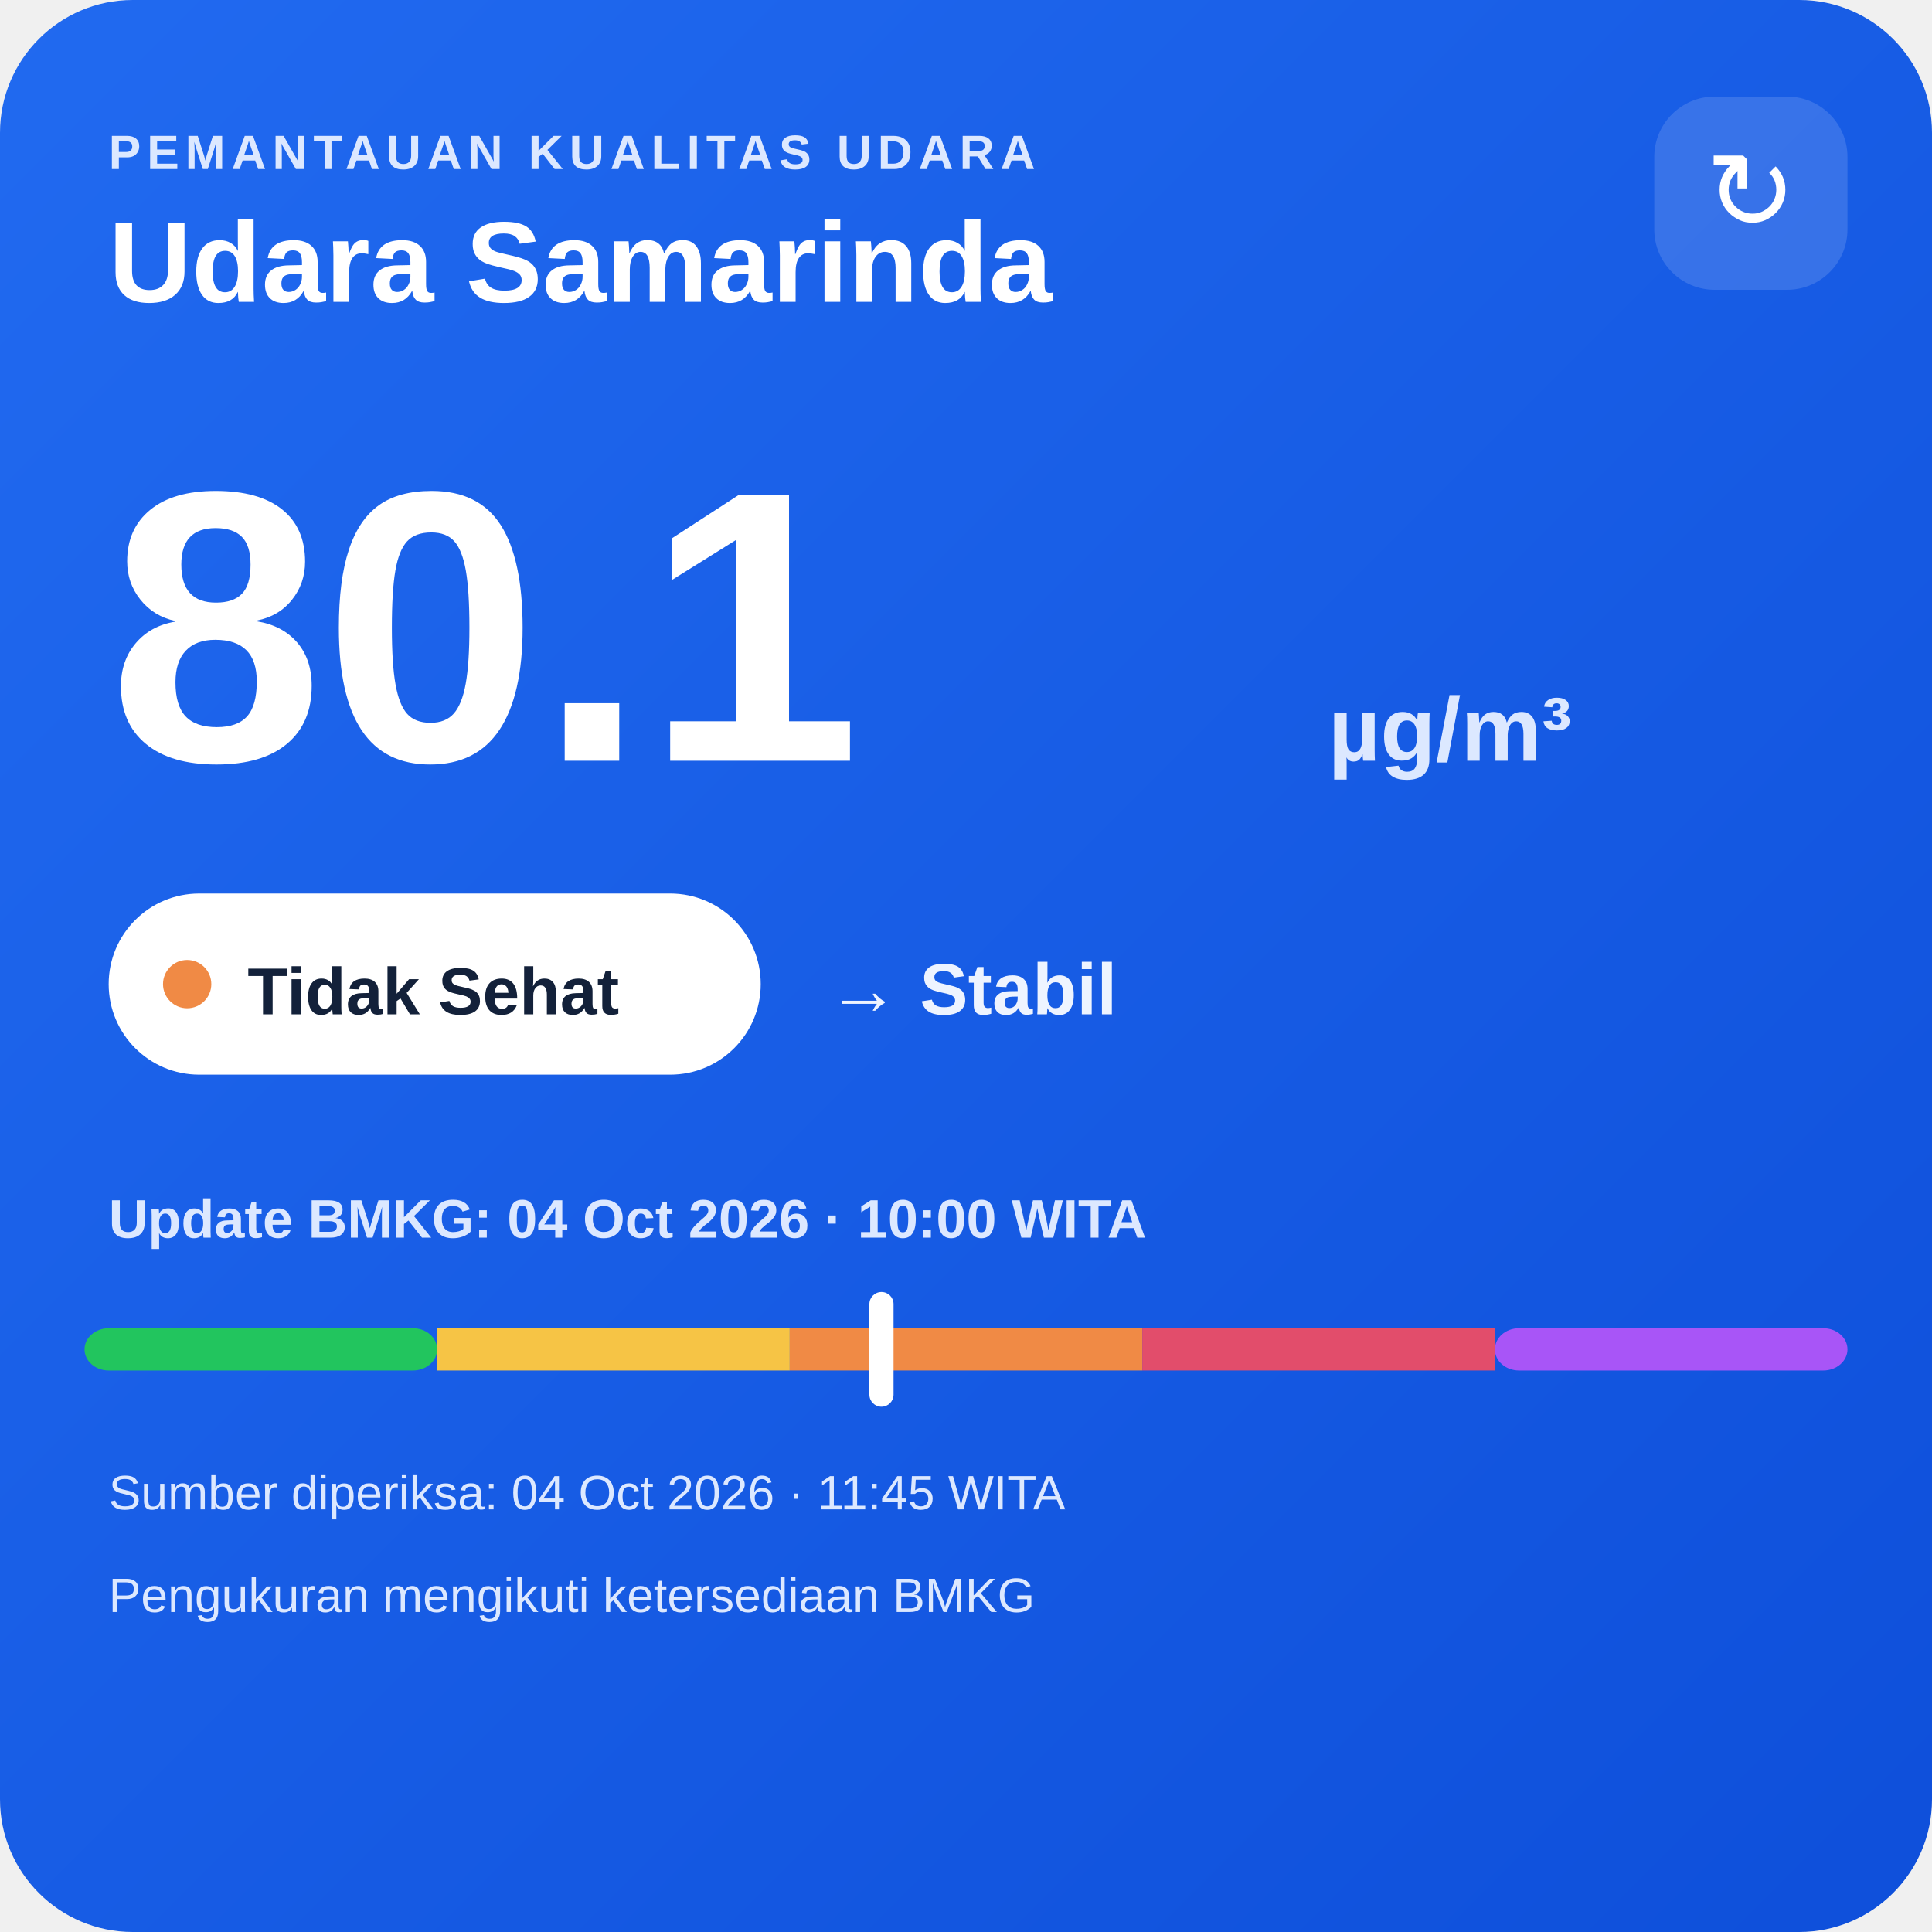
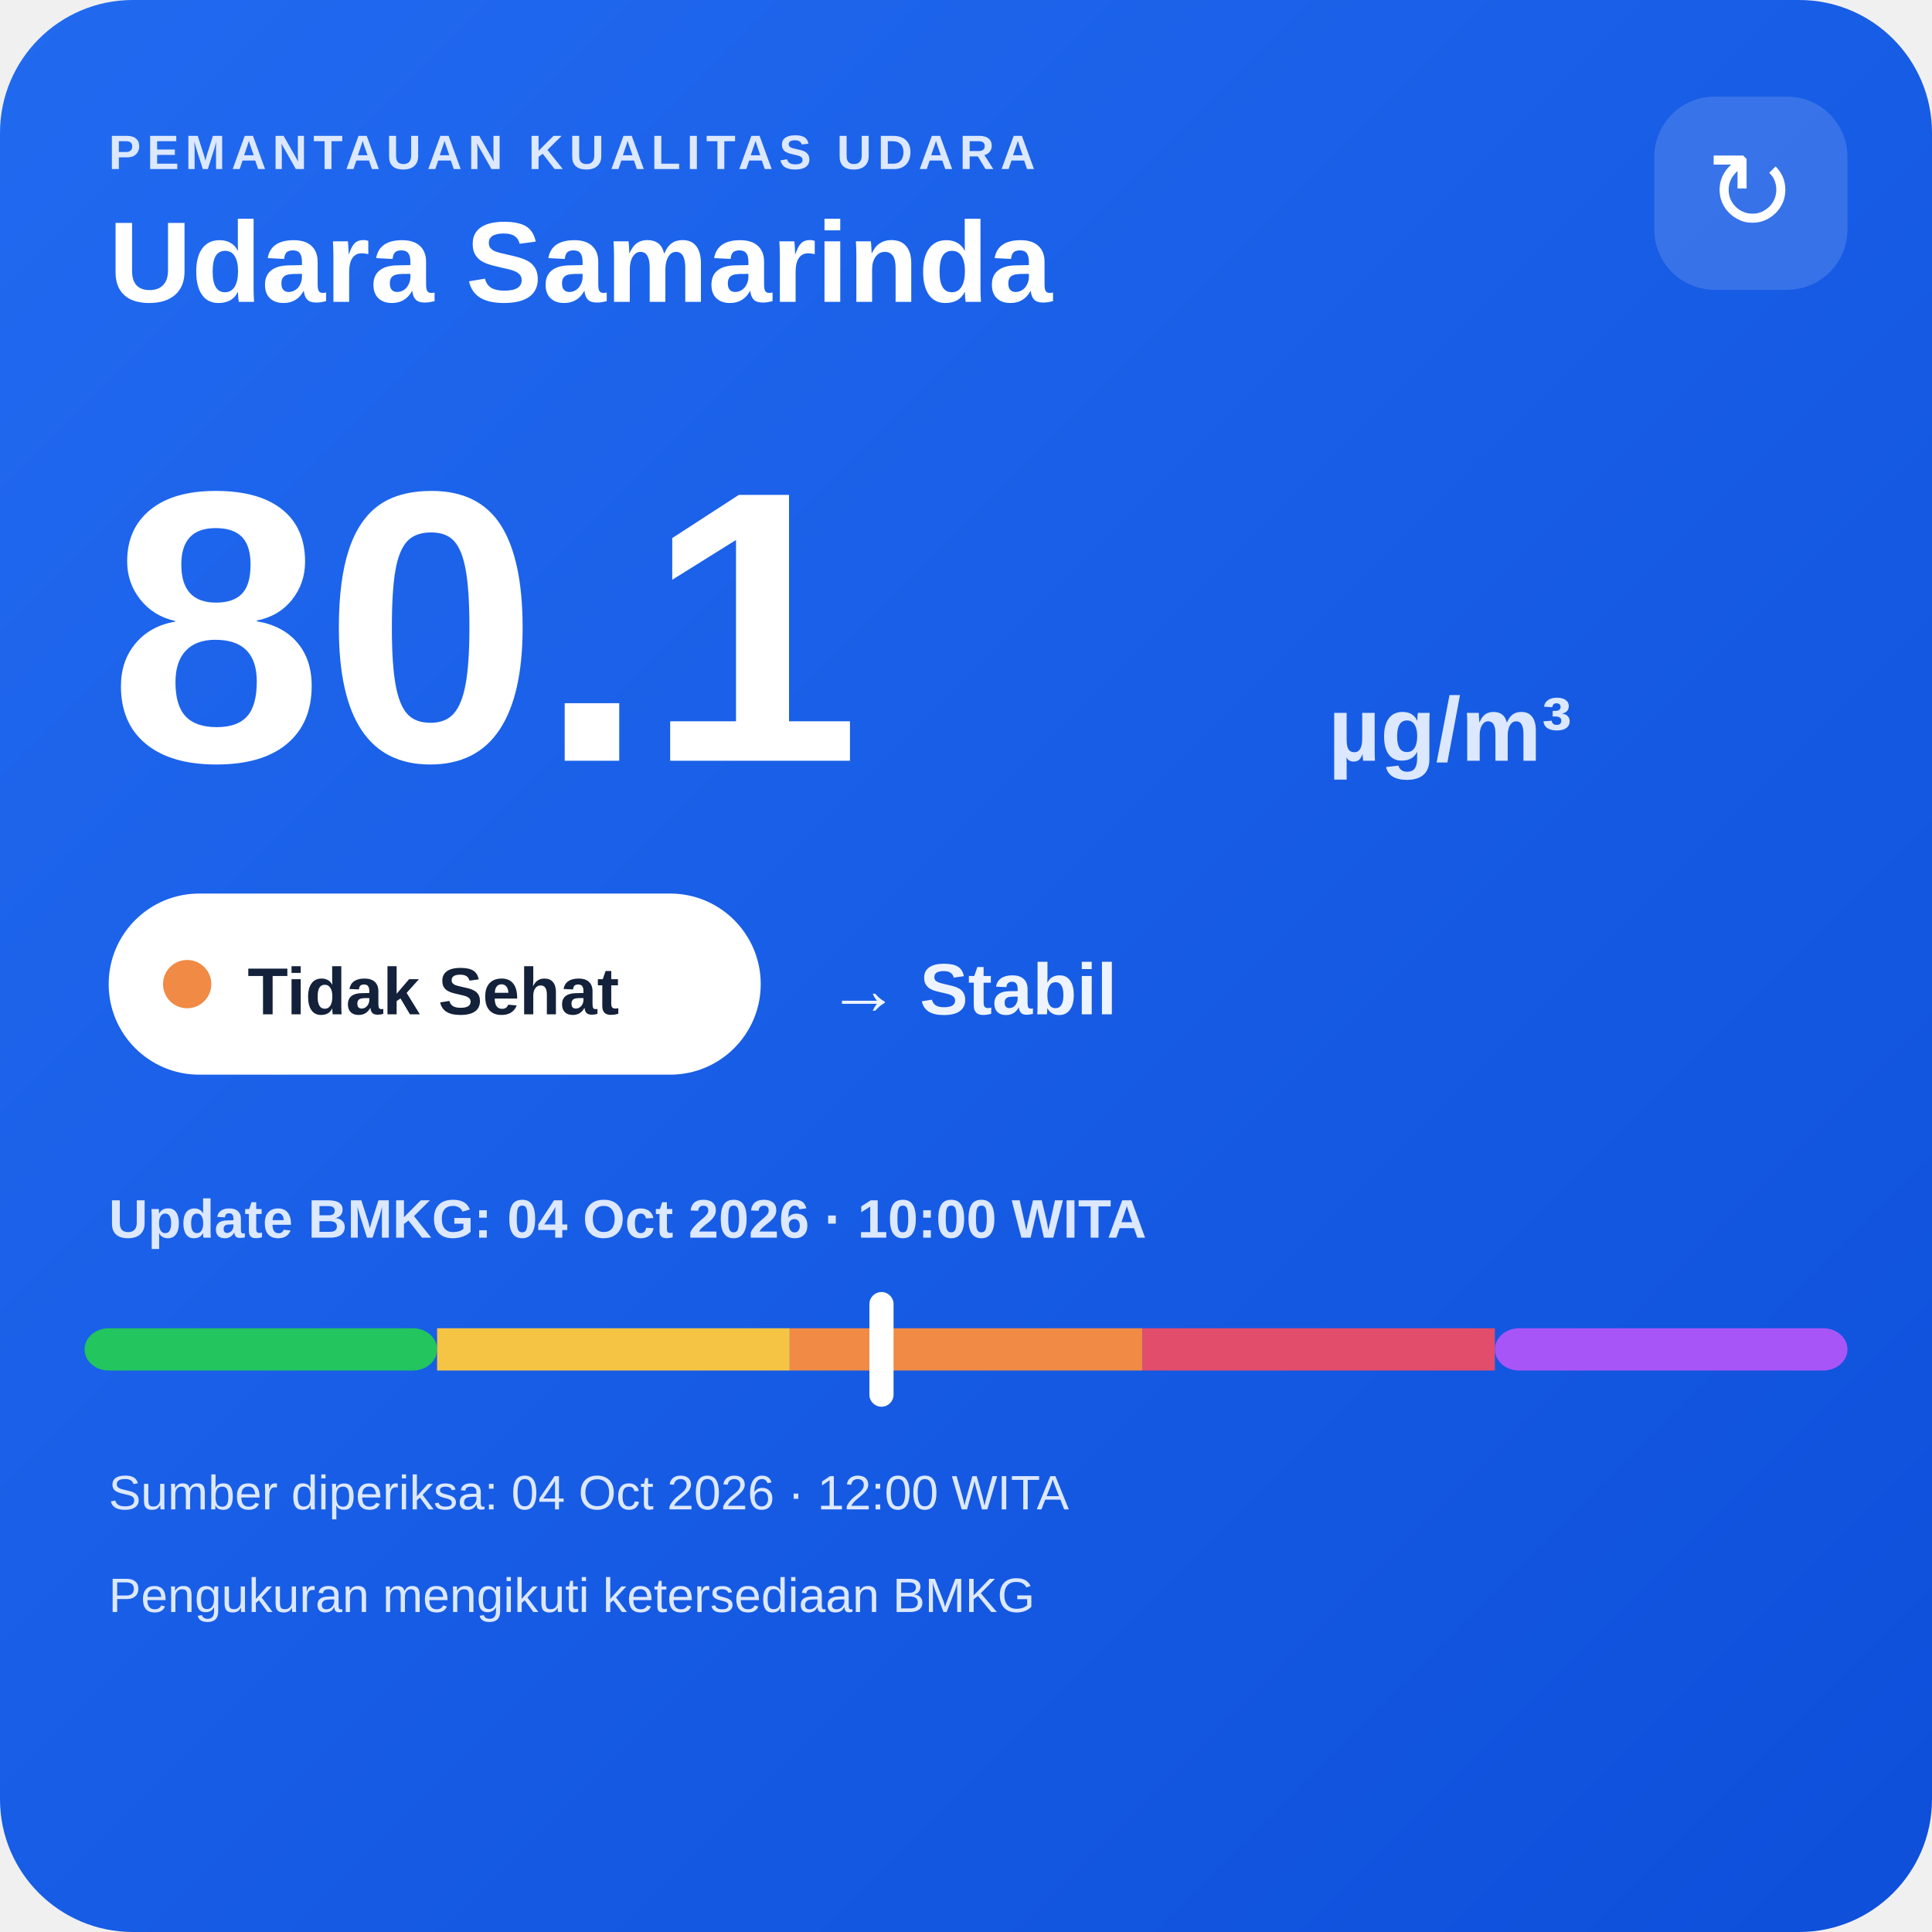
<svg xmlns="http://www.w3.org/2000/svg" width="320" height="320" viewBox="0 0 320 320">
  <defs>
    <linearGradient id="bg" x1="0" y1="0" x2="1" y2="1">
      <stop offset="0" stop-color="#216af0" />
      <stop offset="1" stop-color="#0e4fda" />
    </linearGradient>
  </defs>
  <rect width="320" height="320" rx="22" fill="url(#bg)" />
  <text x="18" y="28" fill="#dce8ff" font-family="Arial,sans-serif" font-size="8" font-weight="700" letter-spacing="1">PEMANTAUAN KUALITAS UDARA</text>
  <text x="18" y="50" fill="#ffffff" font-family="Arial,sans-serif" font-size="19" font-weight="700">Udara Samarinda</text>
  <rect x="274" y="16" width="32" height="32" rx="10" fill="#ffffff" fill-opacity=".14" />
  <text x="290" y="38" text-anchor="middle" fill="#ffffff" font-family="Arial,sans-serif" font-size="18">↻</text>
  <text x="18" y="126" fill="#ffffff" font-family="Arial,sans-serif" font-size="64" font-weight="800">80.1</text>
  <text x="220" y="126" fill="#dce8ff" font-family="Arial,sans-serif" font-size="15" font-weight="700">µg/m³</text>
  <rect x="18" y="148" width="108" height="30" rx="15" fill="#ffffff" />
  <circle cx="31" cy="163" r="4" fill="#f08a45" />
  <text x="41" y="168" fill="#13213a" font-family="Arial,sans-serif" font-size="11" font-weight="700">Tidak Sehat</text>
  <text x="137" y="168" fill="#eef4ff" font-family="Arial,sans-serif" font-size="12" font-weight="700">→ Stabil</text>
  <text x="18" y="205" fill="#dce8ff" font-family="Arial,sans-serif" font-size="9" font-weight="700">Update BMKG: 04 Oct 2026 · 10:00 WITA</text>
  <rect x="14" y="220" width="58.4" height="7" rx="4" fill="#22c55e" />
  <rect x="72.4" y="220" width="58.4" height="7" fill="#f6c445" />
  <rect x="130.8" y="220" width="58.4" height="7" fill="#f08a45" />
  <rect x="189.2" y="220" width="58.4" height="7" fill="#e24d6b" />
  <rect x="247.6" y="220" width="58.4" height="7" rx="4" fill="#a855f7" />
  <rect x="144.0" y="214" width="4" height="19" rx="2" fill="#ffffff" />
-   <text x="18" y="250" fill="#dce8ff" font-family="Arial,sans-serif" font-size="8">Sumber diperiksa: 04 Oct 2026 · 11:45 WITA</text>
+   <text x="18" y="250" fill="#dce8ff" font-family="Arial,sans-serif" font-size="8">Sumber diperiksa: 04 Oct 2026 · 12:00 WITA</text>
  <text x="18" y="267" fill="#dce8ff" font-family="Arial,sans-serif" font-size="8">Pengukuran mengikuti ketersediaan BMKG</text>
</svg>
